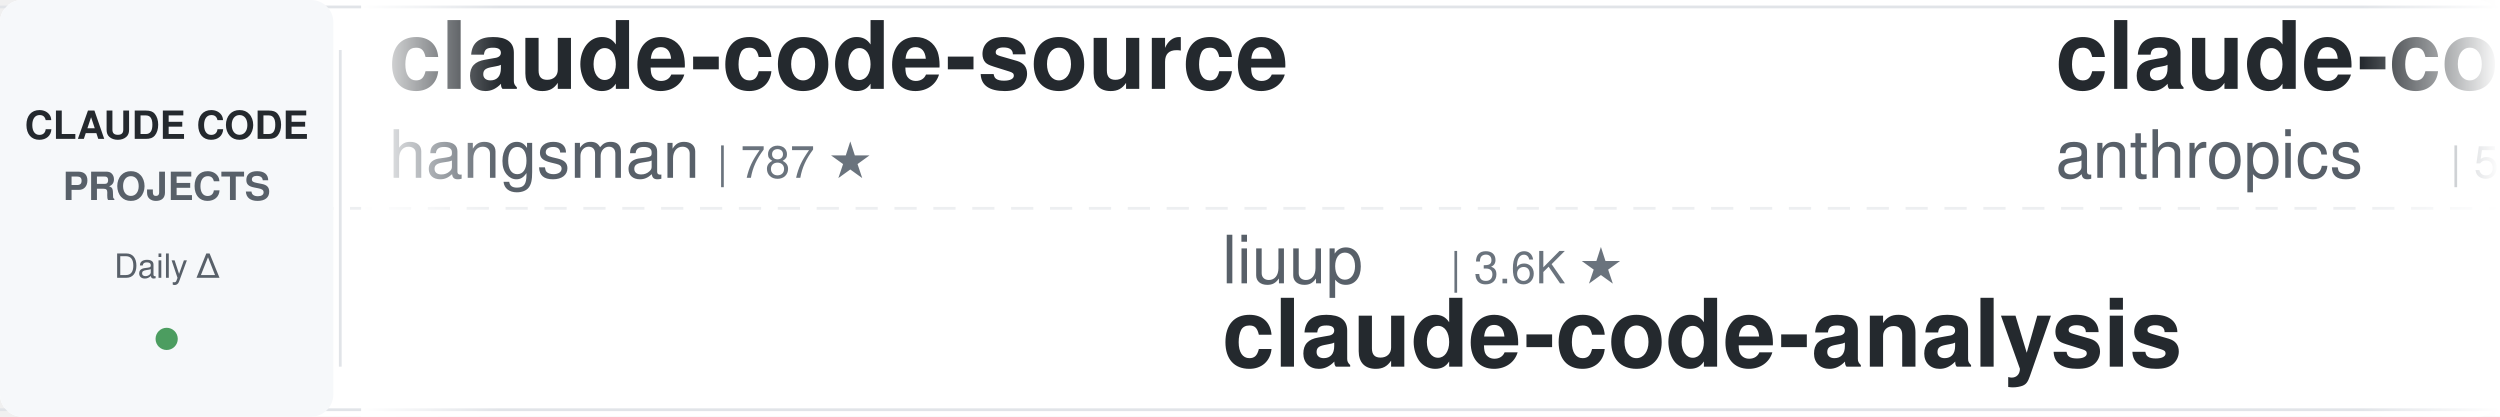
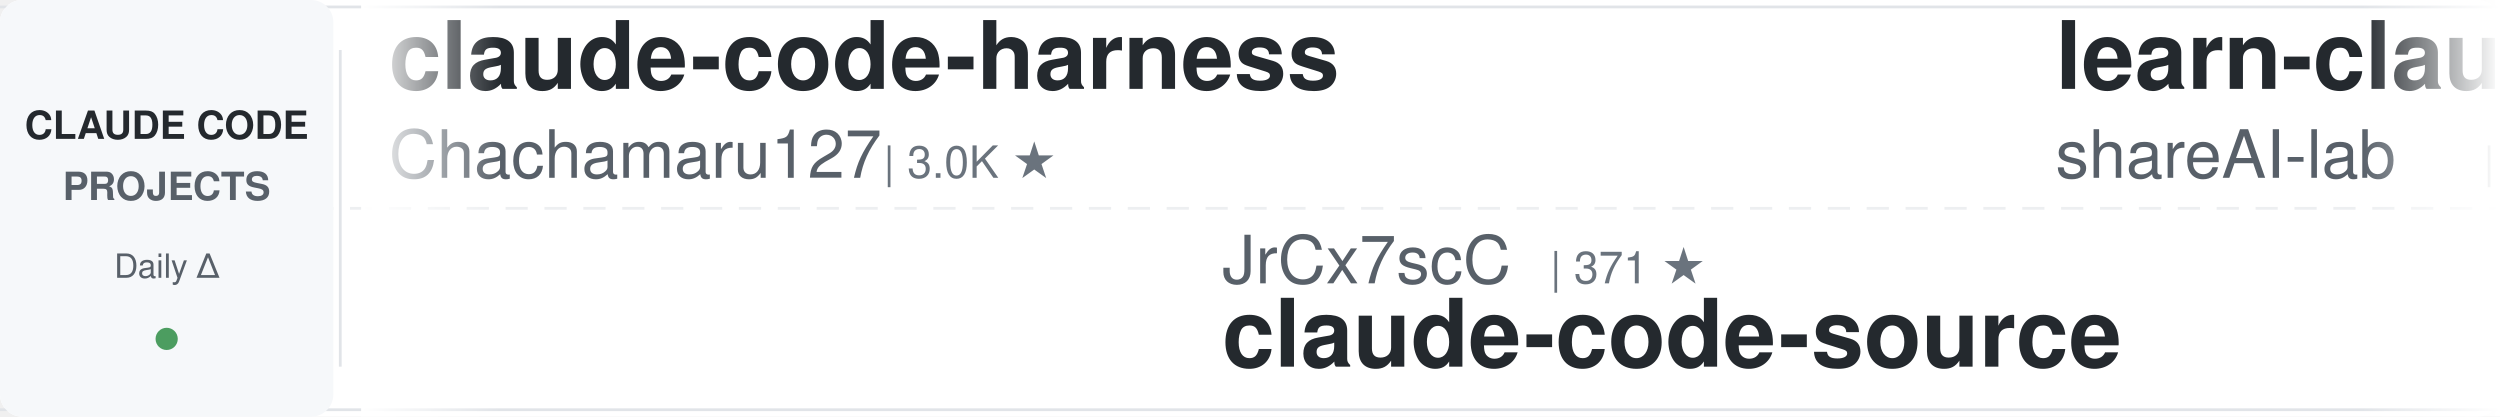
<svg xmlns="http://www.w3.org/2000/svg" width="900" height="150">
  <defs>
    <linearGradient id="leftFade" x1="0%" y1="0%" x2="100%" y2="0%">
      <stop offset="0%" style="stop-color:#ffffff;stop-opacity:1" />
      <stop offset="100%" style="stop-color:#ffffff;stop-opacity:0" />
    </linearGradient>
    <linearGradient id="rightFade" x1="0%" y1="0%" x2="100%" y2="0%">
      <stop offset="0%" style="stop-color:#ffffff;stop-opacity:0" />
      <stop offset="100%" style="stop-color:#ffffff;stop-opacity:1" />
    </linearGradient>
  </defs>
  <rect width="900" height="150" fill="#ffffff" rx="8" />
  <rect x="0" y="2" width="900" height="1" fill="#e1e4e8" />
  <rect x="0" y="147" width="900" height="1" fill="#e1e4e8" />
  <line x1="0" y1="75" x2="900" y2="75" stroke="#e1e4e8" stroke-width="1" stroke-dasharray="8 6" opacity="0.6" />
  <rect x="0" y="0" width="120" height="150" fill="#f6f8fa" rx="8" />
  <text x="60" y="50" font-family="-apple-system, BlinkMacSystemFont, 'Segoe UI', Helvetica, Arial, sans-serif" font-size="14" font-weight="600" fill="#24292e" text-anchor="middle">CLAUDE CODE</text>
  <text x="60" y="72" font-family="-apple-system, BlinkMacSystemFont, 'Segoe UI', Helvetica, Arial, sans-serif" font-size="14" font-weight="600" fill="#586069" text-anchor="middle">PROJECTS</text>
  <text x="60" y="100" font-family="-apple-system, BlinkMacSystemFont, 'Segoe UI', Helvetica, Arial, sans-serif" font-size="12" font-weight="500" fill="#586069" text-anchor="middle">Daily Δ</text>
  <circle cx="60" cy="122" r="4" fill="#22863a" opacity="0.8" />
  <rect x="122" y="18" width="1" height="114" fill="#e1e4e8" />
  <clipPath id="tickerClip">
    <rect x="130" y="0" width="770" height="150" />
  </clipPath>
  <g clip-path="url(#tickerClip)">
    <g id="tickerItems">
      <animateTransform attributeName="transform" attributeType="XML" type="translate" from="0 0" to="-3000 0" dur="54s" repeatCount="indefinite" />
      <g transform="translate(0, 0)">
-         <text x="140" y="32" font-family="-apple-system, BlinkMacSystemFont, 'Segoe UI', Helvetica, Arial, sans-serif" font-size="34" font-weight="600" fill="#24292e">claude-code-source</text>
-         <text x="140" y="64" font-family="-apple-system, BlinkMacSystemFont, 'Segoe UI', Helvetica, Arial, sans-serif" font-size="24" font-weight="400" fill="#586069">hangsman</text>
-         <text x="258" y="64" font-family="-apple-system, BlinkMacSystemFont, 'Segoe UI', Helvetica, Arial, sans-serif" font-size="16" font-weight="500" fill="#6a737d">| 787 ★</text>
+         <text x="140" y="32" font-family="-apple-system, BlinkMacSystemFont, 'Segoe UI', Helvetica, Arial, sans-serif" font-size="34" font-weight="600" fill="#24292e">claude-code-harness</text>
+         <text x="140" y="64" font-family="-apple-system, BlinkMacSystemFont, 'Segoe UI', Helvetica, Arial, sans-serif" font-size="24" font-weight="400" fill="#586069">Chachamaru127</text>
+         <text x="318" y="64" font-family="-apple-system, BlinkMacSystemFont, 'Segoe UI', Helvetica, Arial, sans-serif" font-size="16" font-weight="500" fill="#6a737d">| 3.0K ★</text>
      </g>
      <g transform="translate(300, 0)">
-         <text x="140" y="102" font-family="-apple-system, BlinkMacSystemFont, 'Segoe UI', Helvetica, Arial, sans-serif" font-size="24" font-weight="400" fill="#586069">liuup</text>
-         <text x="222" y="102" font-family="-apple-system, BlinkMacSystemFont, 'Segoe UI', Helvetica, Arial, sans-serif" font-size="16" font-weight="500" fill="#6a737d">| 3.6K ★</text>
-         <text x="140" y="132" font-family="-apple-system, BlinkMacSystemFont, 'Segoe UI', Helvetica, Arial, sans-serif" font-size="34" font-weight="600" fill="#24292e">claude-code-analysis</text>
+         <text x="140" y="102" font-family="-apple-system, BlinkMacSystemFont, 'Segoe UI', Helvetica, Arial, sans-serif" font-size="24" font-weight="400" fill="#586069">JrCx7scC</text>
+         <text x="258" y="102" font-family="-apple-system, BlinkMacSystemFont, 'Segoe UI', Helvetica, Arial, sans-serif" font-size="16" font-weight="500" fill="#6a737d">| 371 ★</text>
+         <text x="140" y="132" font-family="-apple-system, BlinkMacSystemFont, 'Segoe UI', Helvetica, Arial, sans-serif" font-size="34" font-weight="600" fill="#24292e">claude-code-source</text>
      </g>
      <g transform="translate(600, 0)">
-         <text x="140" y="32" font-family="-apple-system, BlinkMacSystemFont, 'Segoe UI', Helvetica, Arial, sans-serif" font-size="34" font-weight="600" fill="#24292e">claude-code-security-rev...</text>
-         <text x="140" y="64" font-family="-apple-system, BlinkMacSystemFont, 'Segoe UI', Helvetica, Arial, sans-serif" font-size="24" font-weight="400" fill="#586069">anthropics</text>
-         <text x="282" y="64" font-family="-apple-system, BlinkMacSystemFont, 'Segoe UI', Helvetica, Arial, sans-serif" font-size="16" font-weight="500" fill="#6a737d">| 5.6K ★</text>
+         <text x="140" y="32" font-family="-apple-system, BlinkMacSystemFont, 'Segoe UI', Helvetica, Arial, sans-serif" font-size="34" font-weight="600" fill="#24292e">learn-claude-code</text>
+         <text x="140" y="64" font-family="-apple-system, BlinkMacSystemFont, 'Segoe UI', Helvetica, Arial, sans-serif" font-size="24" font-weight="400" fill="#586069">shareAI-lab</text>
+         <text x="294" y="64" font-family="-apple-system, BlinkMacSystemFont, 'Segoe UI', Helvetica, Arial, sans-serif" font-size="16" font-weight="500" fill="#6a737d">| 72.1K ★</text>
      </g>
      <g transform="translate(900, 0)">
-         <text x="140" y="102" font-family="-apple-system, BlinkMacSystemFont, 'Segoe UI', Helvetica, Arial, sans-serif" font-size="24" font-weight="400" fill="#586069">ding113</text>
-         <text x="246" y="102" font-family="-apple-system, BlinkMacSystemFont, 'Segoe UI', Helvetica, Arial, sans-serif" font-size="16" font-weight="500" fill="#6a737d">| 3.3K ★</text>
-         <text x="140" y="132" font-family="-apple-system, BlinkMacSystemFont, 'Segoe UI', Helvetica, Arial, sans-serif" font-size="34" font-weight="600" fill="#24292e">claude-code-hub</text>
+         <text x="140" y="102" font-family="-apple-system, BlinkMacSystemFont, 'Segoe UI', Helvetica, Arial, sans-serif" font-size="24" font-weight="400" fill="#586069">musistudio</text>
+         <text x="282" y="102" font-family="-apple-system, BlinkMacSystemFont, 'Segoe UI', Helvetica, Arial, sans-serif" font-size="16" font-weight="500" fill="#6a737d">| 36.1K ★</text>
+         <text x="140" y="132" font-family="-apple-system, BlinkMacSystemFont, 'Segoe UI', Helvetica, Arial, sans-serif" font-size="34" font-weight="600" fill="#24292e">claude-code-router</text>
      </g>
      <g transform="translate(1200, 0)">
-         <text x="140" y="32" font-family="-apple-system, BlinkMacSystemFont, 'Segoe UI', Helvetica, Arial, sans-serif" font-size="34" font-weight="600" fill="#24292e">how-claude-code-works</text>
-         <text x="140" y="64" font-family="-apple-system, BlinkMacSystemFont, 'Segoe UI', Helvetica, Arial, sans-serif" font-size="24" font-weight="400" fill="#586069">Windy3f3f3f3f</text>
-         <text x="318" y="64" font-family="-apple-system, BlinkMacSystemFont, 'Segoe UI', Helvetica, Arial, sans-serif" font-size="16" font-weight="500" fill="#6a737d">| 3.3K ★</text>
+         <text x="140" y="32" font-family="-apple-system, BlinkMacSystemFont, 'Segoe UI', Helvetica, Arial, sans-serif" font-size="34" font-weight="600" fill="#24292e">awesome-claude-code-suba...</text>
+         <text x="140" y="64" font-family="-apple-system, BlinkMacSystemFont, 'Segoe UI', Helvetica, Arial, sans-serif" font-size="24" font-weight="400" fill="#586069">VoltAgent</text>
+         <text x="270" y="64" font-family="-apple-system, BlinkMacSystemFont, 'Segoe UI', Helvetica, Arial, sans-serif" font-size="16" font-weight="500" fill="#6a737d">| 23.6K ★</text>
      </g>
      <g transform="translate(1500, 0)">
-         <text x="140" y="102" font-family="-apple-system, BlinkMacSystemFont, 'Segoe UI', Helvetica, Arial, sans-serif" font-size="24" font-weight="400" fill="#586069">OneRedOak</text>
-         <text x="270" y="102" font-family="-apple-system, BlinkMacSystemFont, 'Segoe UI', Helvetica, Arial, sans-serif" font-size="16" font-weight="500" fill="#6a737d">| 3.9K ★</text>
-         <text x="140" y="132" font-family="-apple-system, BlinkMacSystemFont, 'Segoe UI', Helvetica, Arial, sans-serif" font-size="34" font-weight="600" fill="#24292e">claude-code-workflows</text>
+         <text x="140" y="102" font-family="-apple-system, BlinkMacSystemFont, 'Segoe UI', Helvetica, Arial, sans-serif" font-size="24" font-weight="400" fill="#586069">Pimzino</text>
+         <text x="246" y="102" font-family="-apple-system, BlinkMacSystemFont, 'Segoe UI', Helvetica, Arial, sans-serif" font-size="16" font-weight="500" fill="#6a737d">| 3.8K ★</text>
+         <text x="140" y="132" font-family="-apple-system, BlinkMacSystemFont, 'Segoe UI', Helvetica, Arial, sans-serif" font-size="34" font-weight="600" fill="#24292e">claude-code-spec-workflo...</text>
      </g>
      <g transform="translate(1800, 0)">
-         <text x="140" y="32" font-family="-apple-system, BlinkMacSystemFont, 'Segoe UI', Helvetica, Arial, sans-serif" font-size="34" font-weight="600" fill="#24292e">claude-code-engineering</text>
-         <text x="140" y="64" font-family="-apple-system, BlinkMacSystemFont, 'Segoe UI', Helvetica, Arial, sans-serif" font-size="24" font-weight="400" fill="#586069">huangjia2019</text>
-         <text x="306" y="64" font-family="-apple-system, BlinkMacSystemFont, 'Segoe UI', Helvetica, Arial, sans-serif" font-size="16" font-weight="500" fill="#6a737d">| 1.0K ★</text>
+         <text x="140" y="32" font-family="-apple-system, BlinkMacSystemFont, 'Segoe UI', Helvetica, Arial, sans-serif" font-size="34" font-weight="600" fill="#24292e">claude-code-guide</text>
+         <text x="140" y="64" font-family="-apple-system, BlinkMacSystemFont, 'Segoe UI', Helvetica, Arial, sans-serif" font-size="24" font-weight="400" fill="#586069">zebbern</text>
+         <text x="246" y="64" font-family="-apple-system, BlinkMacSystemFont, 'Segoe UI', Helvetica, Arial, sans-serif" font-size="16" font-weight="500" fill="#6a737d">| 4.4K ★</text>
      </g>
      <g transform="translate(2100, 0)">
-         <text x="140" y="102" font-family="-apple-system, BlinkMacSystemFont, 'Segoe UI', Helvetica, Arial, sans-serif" font-size="24" font-weight="400" fill="#586069">xu-xiang</text>
-         <text x="258" y="102" font-family="-apple-system, BlinkMacSystemFont, 'Segoe UI', Helvetica, Arial, sans-serif" font-size="16" font-weight="500" fill="#6a737d">| 1.7K ★</text>
-         <text x="140" y="132" font-family="-apple-system, BlinkMacSystemFont, 'Segoe UI', Helvetica, Arial, sans-serif" font-size="34" font-weight="600" fill="#24292e">everything-claude-code-z...</text>
+         <text x="140" y="102" font-family="-apple-system, BlinkMacSystemFont, 'Segoe UI', Helvetica, Arial, sans-serif" font-size="24" font-weight="400" fill="#586069">Yeachan-Heo</text>
+         <text x="294" y="102" font-family="-apple-system, BlinkMacSystemFont, 'Segoe UI', Helvetica, Arial, sans-serif" font-size="16" font-weight="500" fill="#6a737d">| 38.0K ★</text>
+         <text x="140" y="132" font-family="-apple-system, BlinkMacSystemFont, 'Segoe UI', Helvetica, Arial, sans-serif" font-size="34" font-weight="600" fill="#24292e">oh-my-claudecode</text>
      </g>
      <g transform="translate(2400, 0)">
-         <text x="140" y="32" font-family="-apple-system, BlinkMacSystemFont, 'Segoe UI', Helvetica, Arial, sans-serif" font-size="34" font-weight="600" fill="#24292e">claude-code-best-practic...</text>
-         <text x="140" y="64" font-family="-apple-system, BlinkMacSystemFont, 'Segoe UI', Helvetica, Arial, sans-serif" font-size="24" font-weight="400" fill="#586069">shanraisshan</text>
-         <text x="306" y="64" font-family="-apple-system, BlinkMacSystemFont, 'Segoe UI', Helvetica, Arial, sans-serif" font-size="16" font-weight="500" fill="#6a737d">| 63.4K ★</text>
+         <text x="140" y="32" font-family="-apple-system, BlinkMacSystemFont, 'Segoe UI', Helvetica, Arial, sans-serif" font-size="34" font-weight="600" fill="#24292e">claude-code-settings</text>
+         <text x="140" y="64" font-family="-apple-system, BlinkMacSystemFont, 'Segoe UI', Helvetica, Arial, sans-serif" font-size="24" font-weight="400" fill="#586069">feiskyer</text>
+         <text x="258" y="64" font-family="-apple-system, BlinkMacSystemFont, 'Segoe UI', Helvetica, Arial, sans-serif" font-size="16" font-weight="500" fill="#6a737d">| 1.6K ★</text>
      </g>
      <g transform="translate(2700, 0)">
-         <text x="140" y="102" font-family="-apple-system, BlinkMacSystemFont, 'Segoe UI', Helvetica, Arial, sans-serif" font-size="24" font-weight="400" fill="#586069">anthropics</text>
-         <text x="282" y="102" font-family="-apple-system, BlinkMacSystemFont, 'Segoe UI', Helvetica, Arial, sans-serif" font-size="16" font-weight="500" fill="#6a737d">| 163.7K ★</text>
-         <text x="140" y="132" font-family="-apple-system, BlinkMacSystemFont, 'Segoe UI', Helvetica, Arial, sans-serif" font-size="34" font-weight="600" fill="#24292e">skills</text>
+         <text x="140" y="102" font-family="-apple-system, BlinkMacSystemFont, 'Segoe UI', Helvetica, Arial, sans-serif" font-size="24" font-weight="400" fill="#586069">huangserva</text>
+         <text x="282" y="102" font-family="-apple-system, BlinkMacSystemFont, 'Segoe UI', Helvetica, Arial, sans-serif" font-size="16" font-weight="500" fill="#6a737d">| 624 ★</text>
+         <text x="140" y="132" font-family="-apple-system, BlinkMacSystemFont, 'Segoe UI', Helvetica, Arial, sans-serif" font-size="34" font-weight="600" fill="#24292e">claude-code-cli</text>
      </g>
      <g transform="translate(3000, 0)">
-         <text x="140" y="32" font-family="-apple-system, BlinkMacSystemFont, 'Segoe UI', Helvetica, Arial, sans-serif" font-size="34" font-weight="600" fill="#24292e">claude-code-source</text>
-         <text x="140" y="64" font-family="-apple-system, BlinkMacSystemFont, 'Segoe UI', Helvetica, Arial, sans-serif" font-size="24" font-weight="400" fill="#586069">hangsman</text>
-         <text x="258" y="64" font-family="-apple-system, BlinkMacSystemFont, 'Segoe UI', Helvetica, Arial, sans-serif" font-size="16" font-weight="500" fill="#6a737d">| 787 ★</text>
+         <text x="140" y="32" font-family="-apple-system, BlinkMacSystemFont, 'Segoe UI', Helvetica, Arial, sans-serif" font-size="34" font-weight="600" fill="#24292e">claude-code-harness</text>
+         <text x="140" y="64" font-family="-apple-system, BlinkMacSystemFont, 'Segoe UI', Helvetica, Arial, sans-serif" font-size="24" font-weight="400" fill="#586069">Chachamaru127</text>
+         <text x="318" y="64" font-family="-apple-system, BlinkMacSystemFont, 'Segoe UI', Helvetica, Arial, sans-serif" font-size="16" font-weight="500" fill="#6a737d">| 3.0K ★</text>
      </g>
      <g transform="translate(3300, 0)">
-         <text x="140" y="102" font-family="-apple-system, BlinkMacSystemFont, 'Segoe UI', Helvetica, Arial, sans-serif" font-size="24" font-weight="400" fill="#586069">liuup</text>
-         <text x="222" y="102" font-family="-apple-system, BlinkMacSystemFont, 'Segoe UI', Helvetica, Arial, sans-serif" font-size="16" font-weight="500" fill="#6a737d">| 3.6K ★</text>
-         <text x="140" y="132" font-family="-apple-system, BlinkMacSystemFont, 'Segoe UI', Helvetica, Arial, sans-serif" font-size="34" font-weight="600" fill="#24292e">claude-code-analysis</text>
+         <text x="140" y="102" font-family="-apple-system, BlinkMacSystemFont, 'Segoe UI', Helvetica, Arial, sans-serif" font-size="24" font-weight="400" fill="#586069">JrCx7scC</text>
+         <text x="258" y="102" font-family="-apple-system, BlinkMacSystemFont, 'Segoe UI', Helvetica, Arial, sans-serif" font-size="16" font-weight="500" fill="#6a737d">| 371 ★</text>
+         <text x="140" y="132" font-family="-apple-system, BlinkMacSystemFont, 'Segoe UI', Helvetica, Arial, sans-serif" font-size="34" font-weight="600" fill="#24292e">claude-code-source</text>
      </g>
      <g transform="translate(3600, 0)">
-         <text x="140" y="32" font-family="-apple-system, BlinkMacSystemFont, 'Segoe UI', Helvetica, Arial, sans-serif" font-size="34" font-weight="600" fill="#24292e">claude-code-security-rev...</text>
-         <text x="140" y="64" font-family="-apple-system, BlinkMacSystemFont, 'Segoe UI', Helvetica, Arial, sans-serif" font-size="24" font-weight="400" fill="#586069">anthropics</text>
-         <text x="282" y="64" font-family="-apple-system, BlinkMacSystemFont, 'Segoe UI', Helvetica, Arial, sans-serif" font-size="16" font-weight="500" fill="#6a737d">| 5.6K ★</text>
+         <text x="140" y="32" font-family="-apple-system, BlinkMacSystemFont, 'Segoe UI', Helvetica, Arial, sans-serif" font-size="34" font-weight="600" fill="#24292e">learn-claude-code</text>
+         <text x="140" y="64" font-family="-apple-system, BlinkMacSystemFont, 'Segoe UI', Helvetica, Arial, sans-serif" font-size="24" font-weight="400" fill="#586069">shareAI-lab</text>
+         <text x="294" y="64" font-family="-apple-system, BlinkMacSystemFont, 'Segoe UI', Helvetica, Arial, sans-serif" font-size="16" font-weight="500" fill="#6a737d">| 72.1K ★</text>
      </g>
      <g transform="translate(3900, 0)">
-         <text x="140" y="102" font-family="-apple-system, BlinkMacSystemFont, 'Segoe UI', Helvetica, Arial, sans-serif" font-size="24" font-weight="400" fill="#586069">ding113</text>
-         <text x="246" y="102" font-family="-apple-system, BlinkMacSystemFont, 'Segoe UI', Helvetica, Arial, sans-serif" font-size="16" font-weight="500" fill="#6a737d">| 3.3K ★</text>
-         <text x="140" y="132" font-family="-apple-system, BlinkMacSystemFont, 'Segoe UI', Helvetica, Arial, sans-serif" font-size="34" font-weight="600" fill="#24292e">claude-code-hub</text>
+         <text x="140" y="102" font-family="-apple-system, BlinkMacSystemFont, 'Segoe UI', Helvetica, Arial, sans-serif" font-size="24" font-weight="400" fill="#586069">musistudio</text>
+         <text x="282" y="102" font-family="-apple-system, BlinkMacSystemFont, 'Segoe UI', Helvetica, Arial, sans-serif" font-size="16" font-weight="500" fill="#6a737d">| 36.1K ★</text>
+         <text x="140" y="132" font-family="-apple-system, BlinkMacSystemFont, 'Segoe UI', Helvetica, Arial, sans-serif" font-size="34" font-weight="600" fill="#24292e">claude-code-router</text>
      </g>
    </g>
  </g>
  <rect x="130" y="0" width="50" height="150" fill="url(#leftFade)" />
  <rect x="850" y="0" width="50" height="150" fill="url(#rightFade)" />
</svg>
